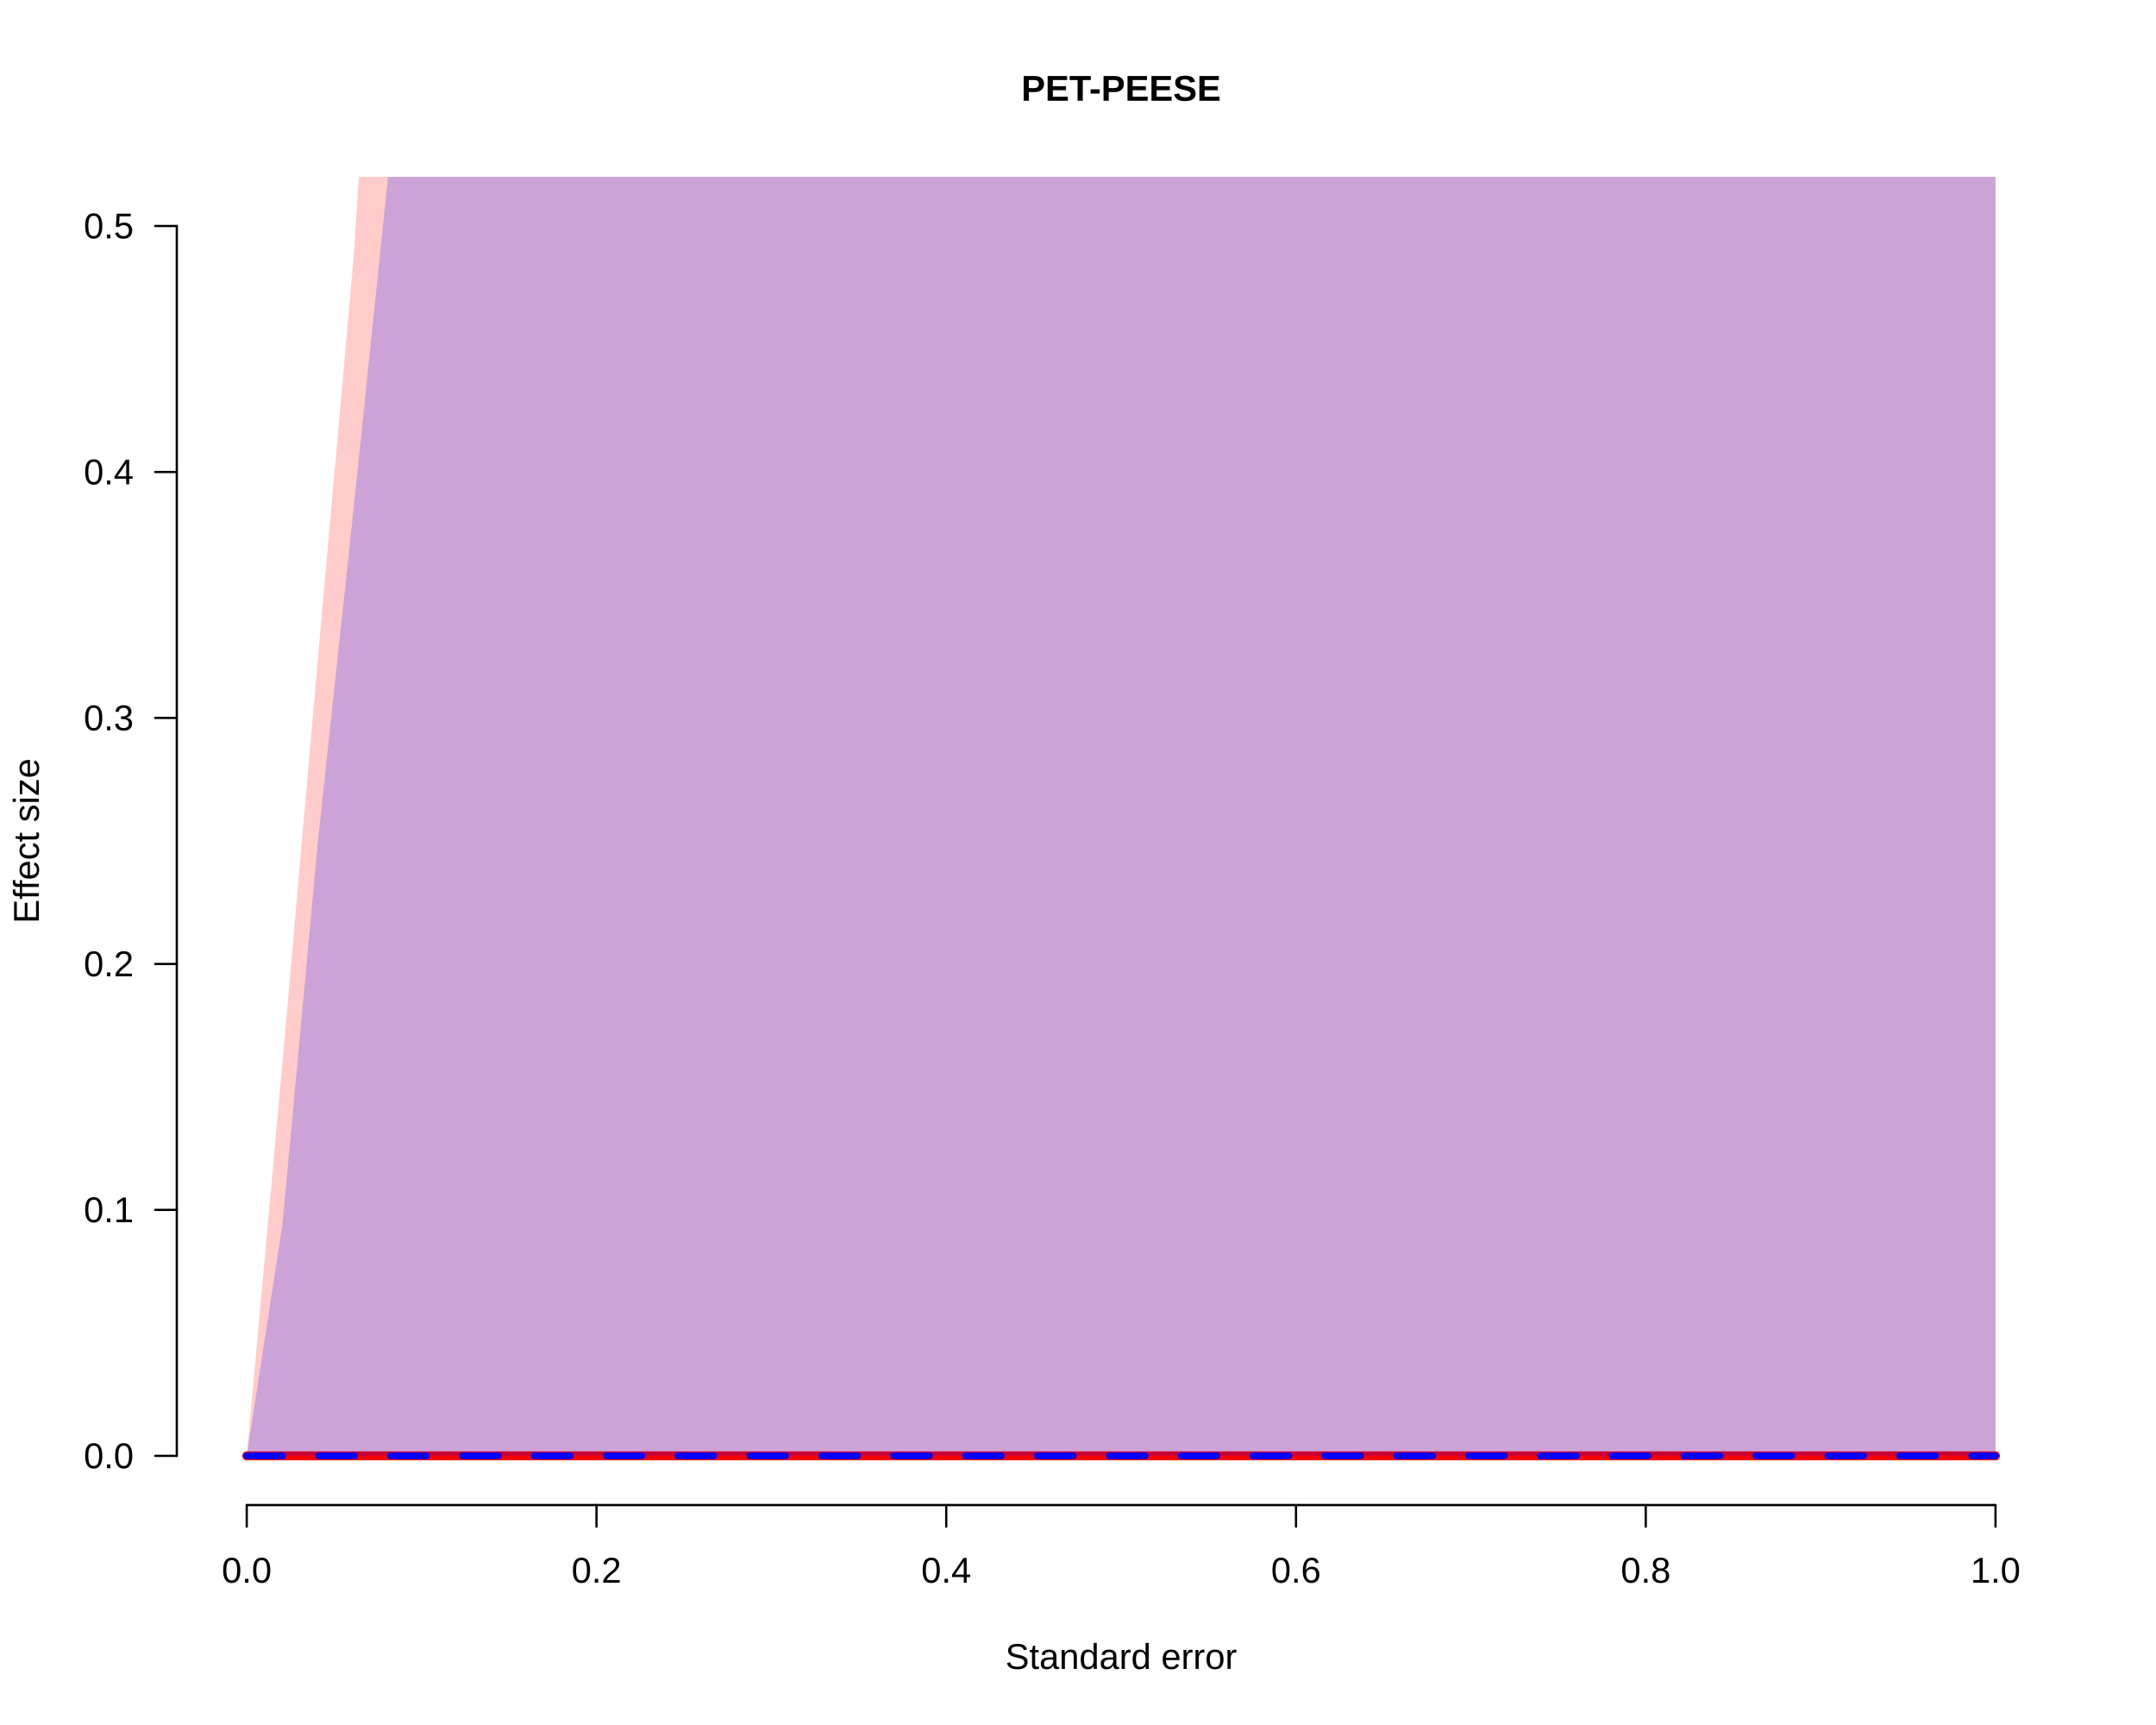
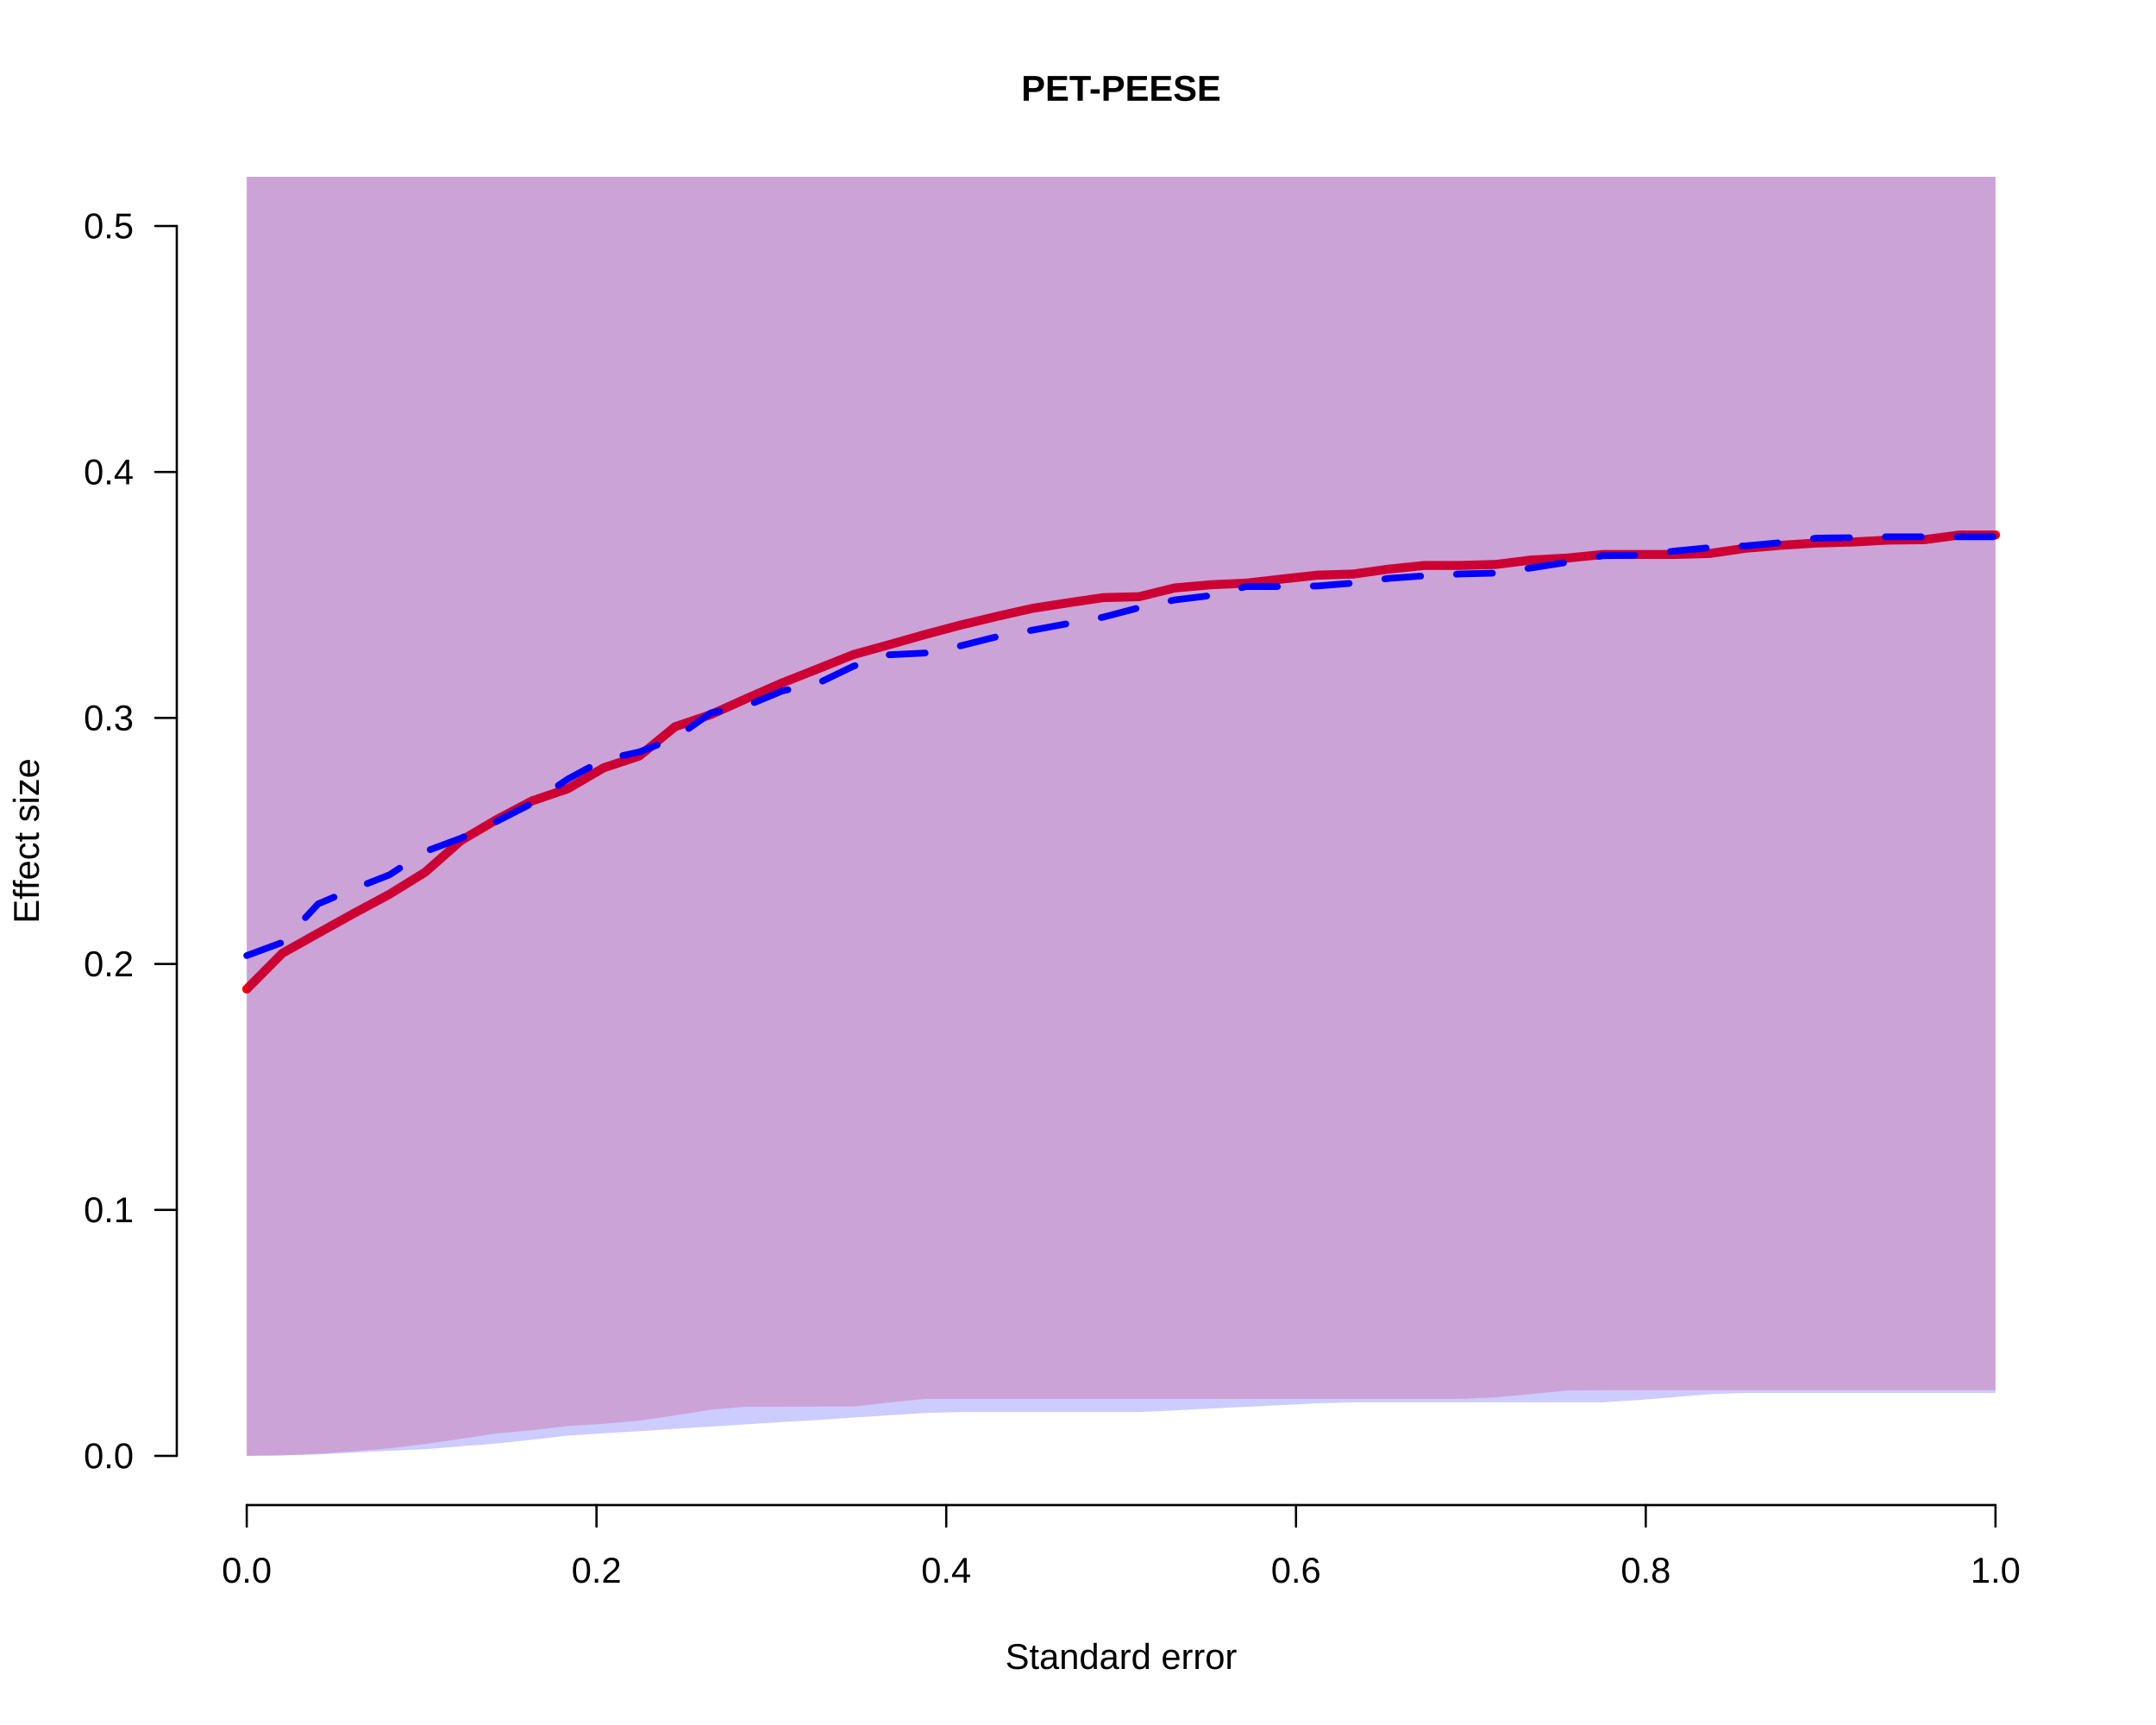
<svg xmlns="http://www.w3.org/2000/svg" viewBox="0 0 720.00 576.00">
  <defs>
    <style type="text/css">
    line, polyline, polygon, path, rect, circle {
      fill: none;
      stroke: #000000;
      stroke-linecap: round;
      stroke-linejoin: round;
      stroke-miterlimit: 10.00;
    }
  </style>
  </defs>
  <rect width="100%" height="100%" style="stroke: none; fill: #FFFFFF;" />
  <line x1="82.40" y1="502.56" x2="666.40" y2="502.56" style="stroke-width: 0.75;" />
  <line x1="82.40" y1="502.56" x2="82.40" y2="509.76" style="stroke-width: 0.75;" />
  <line x1="199.20" y1="502.56" x2="199.20" y2="509.76" style="stroke-width: 0.75;" />
  <line x1="316.00" y1="502.56" x2="316.00" y2="509.76" style="stroke-width: 0.75;" />
  <line x1="432.80" y1="502.56" x2="432.80" y2="509.76" style="stroke-width: 0.75;" />
  <line x1="549.60" y1="502.56" x2="549.60" y2="509.76" style="stroke-width: 0.75;" />
  <line x1="666.40" y1="502.56" x2="666.40" y2="509.76" style="stroke-width: 0.75;" />
  <text x="74.06" y="528.48" style="font-size: 12.00px; font-family: Liberation Sans;" textLength="16.67px" lengthAdjust="spacingAndGlyphs">0.0</text>
  <text x="190.86" y="528.48" style="font-size: 12.00px; font-family: Liberation Sans;" textLength="16.67px" lengthAdjust="spacingAndGlyphs">0.2</text>
  <text x="307.66" y="528.48" style="font-size: 12.00px; font-family: Liberation Sans;" textLength="16.67px" lengthAdjust="spacingAndGlyphs">0.4</text>
  <text x="424.46" y="528.48" style="font-size: 12.00px; font-family: Liberation Sans;" textLength="16.67px" lengthAdjust="spacingAndGlyphs">0.6</text>
  <text x="541.26" y="528.48" style="font-size: 12.00px; font-family: Liberation Sans;" textLength="16.67px" lengthAdjust="spacingAndGlyphs">0.8</text>
  <text x="658.06" y="528.48" style="font-size: 12.00px; font-family: Liberation Sans;" textLength="16.67px" lengthAdjust="spacingAndGlyphs">1.0</text>
  <line x1="59.04" y1="486.13" x2="59.04" y2="75.47" style="stroke-width: 0.75;" />
  <line x1="59.04" y1="486.13" x2="51.84" y2="486.13" style="stroke-width: 0.75;" />
  <line x1="59.04" y1="404.00" x2="51.84" y2="404.00" style="stroke-width: 0.75;" />
  <line x1="59.04" y1="321.87" x2="51.84" y2="321.87" style="stroke-width: 0.75;" />
  <line x1="59.04" y1="239.73" x2="51.84" y2="239.73" style="stroke-width: 0.75;" />
  <line x1="59.04" y1="157.60" x2="51.84" y2="157.60" style="stroke-width: 0.75;" />
  <line x1="59.04" y1="75.47" x2="51.84" y2="75.47" style="stroke-width: 0.75;" />
  <text x="27.97" y="490.26" style="font-size: 12.00px; font-family: Liberation Sans;" textLength="16.67px" lengthAdjust="spacingAndGlyphs">0.0</text>
  <text x="27.97" y="408.12" style="font-size: 12.00px; font-family: Liberation Sans;" textLength="16.67px" lengthAdjust="spacingAndGlyphs">0.1</text>
  <text x="27.97" y="325.99" style="font-size: 12.00px; font-family: Liberation Sans;" textLength="16.67px" lengthAdjust="spacingAndGlyphs">0.2</text>
  <text x="27.97" y="243.86" style="font-size: 12.00px; font-family: Liberation Sans;" textLength="16.67px" lengthAdjust="spacingAndGlyphs">0.3</text>
  <text x="27.97" y="161.73" style="font-size: 12.00px; font-family: Liberation Sans;" textLength="16.67px" lengthAdjust="spacingAndGlyphs">0.4</text>
  <text x="27.97" y="79.59" style="font-size: 12.00px; font-family: Liberation Sans;" textLength="16.67px" lengthAdjust="spacingAndGlyphs">0.5</text>
  <text x="341.06" y="33.64" style="font-size: 12.00px; font-weight: bold; font-family: Liberation Sans;" textLength="66.67px" lengthAdjust="spacingAndGlyphs">PET-PEESE</text>
  <text x="335.72" y="557.28" style="font-size: 12.00px; font-family: Liberation Sans;" textLength="77.36px" lengthAdjust="spacingAndGlyphs">Standard error</text>
  <text transform="translate(12.96,308.35) rotate(-90)" style="font-size: 12.00px; font-family: Liberation Sans;" textLength="55.11px" lengthAdjust="spacingAndGlyphs">Effect size</text>
  <defs>
    <clipPath id="cpNTkuMDR8Njg5Ljc2fDUwMi41Nnw1OS4wNA==">
      <rect x="59.04" y="59.04" width="630.72" height="443.52" />
    </clipPath>
  </defs>
-   <polygon points="82.40,486.13 94.32,486.13 106.24,486.13 118.16,486.13 130.07,486.13 141.99,486.13 153.91,486.13 165.83,486.13 177.75,486.13 189.67,486.13 201.58,486.13 213.50,486.13 225.42,486.13 237.34,486.13 249.26,486.13 261.18,486.13 273.09,486.13 285.01,486.13 296.93,486.13 308.85,486.13 320.77,486.13 332.69,486.13 344.60,486.13 356.52,486.13 368.44,486.13 380.36,486.13 392.28,486.13 404.20,486.13 416.11,486.13 428.03,486.13 439.95,486.13 451.87,486.13 463.79,486.13 475.71,486.13 487.62,486.13 499.54,486.13 511.46,486.13 523.38,486.13 535.30,486.13 547.22,486.13 559.13,486.13 571.05,486.13 582.97,486.13 594.89,486.13 606.81,486.13 618.73,486.13 630.64,486.13 642.56,486.13 654.48,486.13 666.40,486.13 666.40,-2880.00 247.80,-2880.00 237.34,-2667.19 225.42,-2423.72 213.50,-2145.87 201.58,-1693.24 189.67,-1279.16 177.75,-1029.48 165.83,-733.40 153.91,-535.77 141.99,-365.45 130.07,-101.08 118.16,85.11 106.24,219.07 94.32,354.90 82.40,486.13 " style="stroke-width: 0.75; stroke: none; fill: #FF0000; fill-opacity: 0.20;" clip-path="url(#cpNTkuMDR8Njg5Ljc2fDUwMi41Nnw1OS4wNA==)" />
-   <polyline points="82.40,486.13 94.32,486.13 106.24,486.13 118.16,486.13 130.07,486.13 141.99,486.13 153.91,486.13 165.83,486.13 177.75,486.13 189.67,486.13 201.58,486.13 213.50,486.13 225.42,486.13 237.34,486.13 249.26,486.13 261.18,486.13 273.09,486.13 285.01,486.13 296.93,486.13 308.85,486.13 320.77,486.13 332.69,486.13 344.60,486.13 356.52,486.13 368.44,486.13 380.36,486.13 392.28,486.13 404.20,486.13 416.11,486.13 428.03,486.13 439.95,486.13 451.87,486.13 463.79,486.13 475.71,486.13 487.62,486.13 499.54,486.13 511.46,486.13 523.38,486.13 535.30,486.13 547.22,486.13 559.13,486.13 571.05,486.13 582.97,486.13 594.89,486.13 606.81,486.13 618.73,486.13 630.64,486.13 642.56,486.13 654.48,486.13 666.40,486.13 " style="stroke-width: 3.00; stroke: #FF0000;" clip-path="url(#cpNTkuMDR8Njg5Ljc2fDUwMi41Nnw1OS4wNA==)" />
-   <polygon points="82.40,486.13 94.32,486.13 106.24,486.13 118.16,486.13 130.07,486.13 141.99,486.13 153.91,486.13 165.83,486.13 177.75,486.13 189.67,486.13 201.58,486.13 213.50,486.13 225.42,486.13 237.34,486.13 249.26,486.13 261.18,486.13 273.09,486.13 285.01,486.13 296.93,486.13 308.85,486.13 320.77,486.13 332.69,486.13 344.60,486.13 356.52,486.13 368.44,486.13 380.36,486.13 392.28,486.13 404.20,486.13 416.11,486.13 428.03,486.13 439.95,486.13 451.87,486.13 463.79,486.13 475.71,486.13 487.62,486.13 499.54,486.13 511.46,486.13 523.38,486.13 535.30,486.13 547.22,486.13 559.13,486.13 571.05,486.13 582.97,486.13 594.89,486.13 606.81,486.13 618.73,486.13 630.64,486.13 642.56,486.13 654.48,486.13 666.40,486.13 666.40,-2880.00 260.27,-2880.00 249.26,-2475.21 237.34,-2067.27 225.42,-1719.91 213.50,-1493.22 201.58,-1164.67 189.67,-889.85 177.75,-657.02 165.83,-451.27 153.91,-223.42 141.99,-76.33 130.07,54.35 118.16,169.21 106.24,280.29 94.32,408.82 82.40,486.13 " style="stroke-width: 0.75; stroke: none; fill: #0000FF; fill-opacity: 0.20;" clip-path="url(#cpNTkuMDR8Njg5Ljc2fDUwMi41Nnw1OS4wNA==)" />
-   <polyline points="82.40,486.13 94.32,486.13 106.24,486.13 118.16,486.13 130.07,486.13 141.99,486.13 153.91,486.13 165.83,486.13 177.75,486.13 189.67,486.13 201.58,486.13 213.50,486.13 225.42,486.13 237.34,486.13 249.26,486.13 261.18,486.13 273.09,486.13 285.01,486.13 296.93,486.13 308.85,486.13 320.77,486.13 332.69,486.13 344.60,486.13 356.52,486.13 368.44,486.13 380.36,486.13 392.28,486.13 404.20,486.13 416.11,486.13 428.03,486.13 439.95,486.13 451.87,486.13 463.79,486.13 475.71,486.13 487.62,486.13 499.54,486.13 511.46,486.13 523.38,486.13 535.30,486.13 547.22,486.13 559.13,486.13 571.05,486.13 582.97,486.13 594.89,486.13 606.81,486.13 618.73,486.13 630.64,486.13 642.56,486.13 654.48,486.13 666.40,486.13 " style="stroke-width: 2.25; stroke: #0000FF; stroke-dasharray: 12.00,12.00;" clip-path="url(#cpNTkuMDR8Njg5Ljc2fDUwMi41Nnw1OS4wNA==)" />
+   <polygon points="82.40,486.13 94.32,485.96 106.24,485.44 118.16,484.58 130.07,483.60 141.99,482.17 153.91,480.43 165.83,478.64 177.75,477.57 189.67,476.17 201.58,475.42 213.50,474.35 225.42,472.64 237.34,470.73 249.26,469.70 261.18,469.70 273.09,469.66 285.01,469.66 296.93,468.32 308.85,467.11 320.77,467.11 332.69,467.11 344.60,467.11 356.52,467.11 368.44,467.11 380.36,467.11 392.28,467.11 404.20,467.11 416.11,467.11 428.03,467.11 439.95,467.11 451.87,467.11 463.79,467.11 475.71,467.11 487.62,467.11 499.54,466.60 511.46,465.46 523.38,464.30 535.30,464.20 547.22,464.20 559.13,464.20 571.05,464.20 582.97,464.20 594.89,464.20 606.81,464.20 618.73,464.20 630.64,464.20 642.56,464.20 654.48,464.20 666.40,464.20 666.40,-2880.00 256.46,-2880.00 249.26,-2603.64 237.34,-2178.01 225.42,-1838.84 213.50,-1645.09 201.58,-1451.34 189.67,-1257.59 177.75,-994.18 165.83,-737.47 153.91,-549.56 141.99,-376.95 130.07,-144.47 118.16,-82.58 106.24,-45.49 94.32,-17.05 82.40,5.73 " style="stroke-width: 0.75; stroke: none; fill: #FF0000; fill-opacity: 0.20;" clip-path="url(#cpNTkuMDR8Njg5Ljc2fDUwMi41Nnw1OS4wNA==)" />
+   <polyline points="82.40,330.26 94.32,318.29 106.24,311.61 118.16,304.99 130.07,298.60 141.99,291.23 153.91,280.69 165.83,273.68 177.75,267.40 189.67,263.34 201.58,256.38 213.50,252.44 225.42,242.67 237.34,238.62 249.26,233.27 261.18,228.04 273.09,223.34 285.01,218.57 296.93,215.27 308.85,211.89 320.77,208.72 332.69,205.87 344.60,203.17 356.52,201.31 368.44,199.55 380.36,199.25 392.28,196.32 404.20,195.27 416.11,194.72 428.03,193.36 439.95,192.05 451.87,191.69 463.79,190.04 475.71,188.81 487.62,188.81 499.54,188.47 511.46,186.99 523.38,186.34 535.30,185.14 547.22,185.14 559.13,185.14 571.05,184.80 582.97,183.06 594.89,182.07 606.81,181.32 618.73,180.99 630.64,180.34 642.56,180.21 654.48,178.64 666.40,178.64 " style="stroke-width: 3.00; stroke: #FF0000;" clip-path="url(#cpNTkuMDR8Njg5Ljc2fDUwMi41Nnw1OS4wNA==)" />
+   <polygon points="82.40,486.13 94.32,486.00 106.24,485.65 118.16,485.04 130.07,484.44 141.99,483.91 153.91,482.93 165.83,482.00 177.75,480.73 189.67,479.36 201.58,478.60 213.50,477.90 225.42,477.10 237.34,476.34 249.26,475.59 261.18,474.84 273.09,474.15 285.01,473.33 296.93,472.58 308.85,471.82 320.77,471.52 332.69,471.52 344.60,471.52 356.52,471.52 368.44,471.52 380.36,471.51 392.28,470.93 404.20,470.34 416.11,469.76 428.03,469.17 439.95,468.59 451.87,468.25 463.79,468.25 475.71,468.25 487.62,468.25 499.54,468.25 511.46,468.25 523.38,468.25 535.30,468.25 547.22,467.49 559.13,466.52 571.05,465.53 582.97,465.13 594.89,465.13 606.81,465.13 618.73,465.13 630.64,465.13 642.56,465.13 654.48,465.13 666.40,465.13 666.40,-2880.00 301.01,-2880.00 296.93,-2817.20 285.01,-2538.23 273.09,-2360.32 261.18,-2073.78 249.26,-1743.84 237.34,-1436.65 225.42,-1214.43 213.50,-1033.27 201.58,-786.88 189.67,-575.89 177.75,-457.88 165.83,-321.74 153.91,-198.68 141.99,-84.54 130.07,-39.27 118.16,-23.89 106.24,3.30 94.32,11.12 82.40,12.69 " style="stroke-width: 0.75; stroke: none; fill: #0000FF; fill-opacity: 0.20;" clip-path="url(#cpNTkuMDR8Njg5Ljc2fDUwMi41Nnw1OS4wNA==)" />
+   <polyline points="82.40,319.08 94.32,314.67 106.24,301.82 118.16,296.79 130.07,292.12 141.99,284.33 153.91,279.89 165.83,274.29 177.75,268.20 189.67,260.11 201.58,253.70 213.50,251.08 225.42,246.48 237.34,238.08 249.26,235.70 261.18,230.73 273.09,228.19 285.01,222.45 296.93,218.65 308.85,218.06 320.77,215.65 332.69,212.66 344.60,210.45 356.52,208.25 368.44,206.07 380.36,202.93 392.28,200.33 404.20,198.88 416.11,195.86 428.03,195.86 439.95,195.67 451.87,194.70 463.79,193.13 475.71,192.27 487.62,191.66 499.54,191.36 511.46,189.62 523.38,187.76 535.30,185.54 547.22,185.42 559.13,184.02 571.05,182.86 582.97,182.28 594.89,181.17 606.81,179.68 618.73,179.54 630.64,179.24 642.56,179.24 654.48,179.24 666.40,179.24 " style="stroke-width: 2.25; stroke: #0000FF; stroke-dasharray: 12.00,12.00;" clip-path="url(#cpNTkuMDR8Njg5Ljc2fDUwMi41Nnw1OS4wNA==)" />
</svg>
